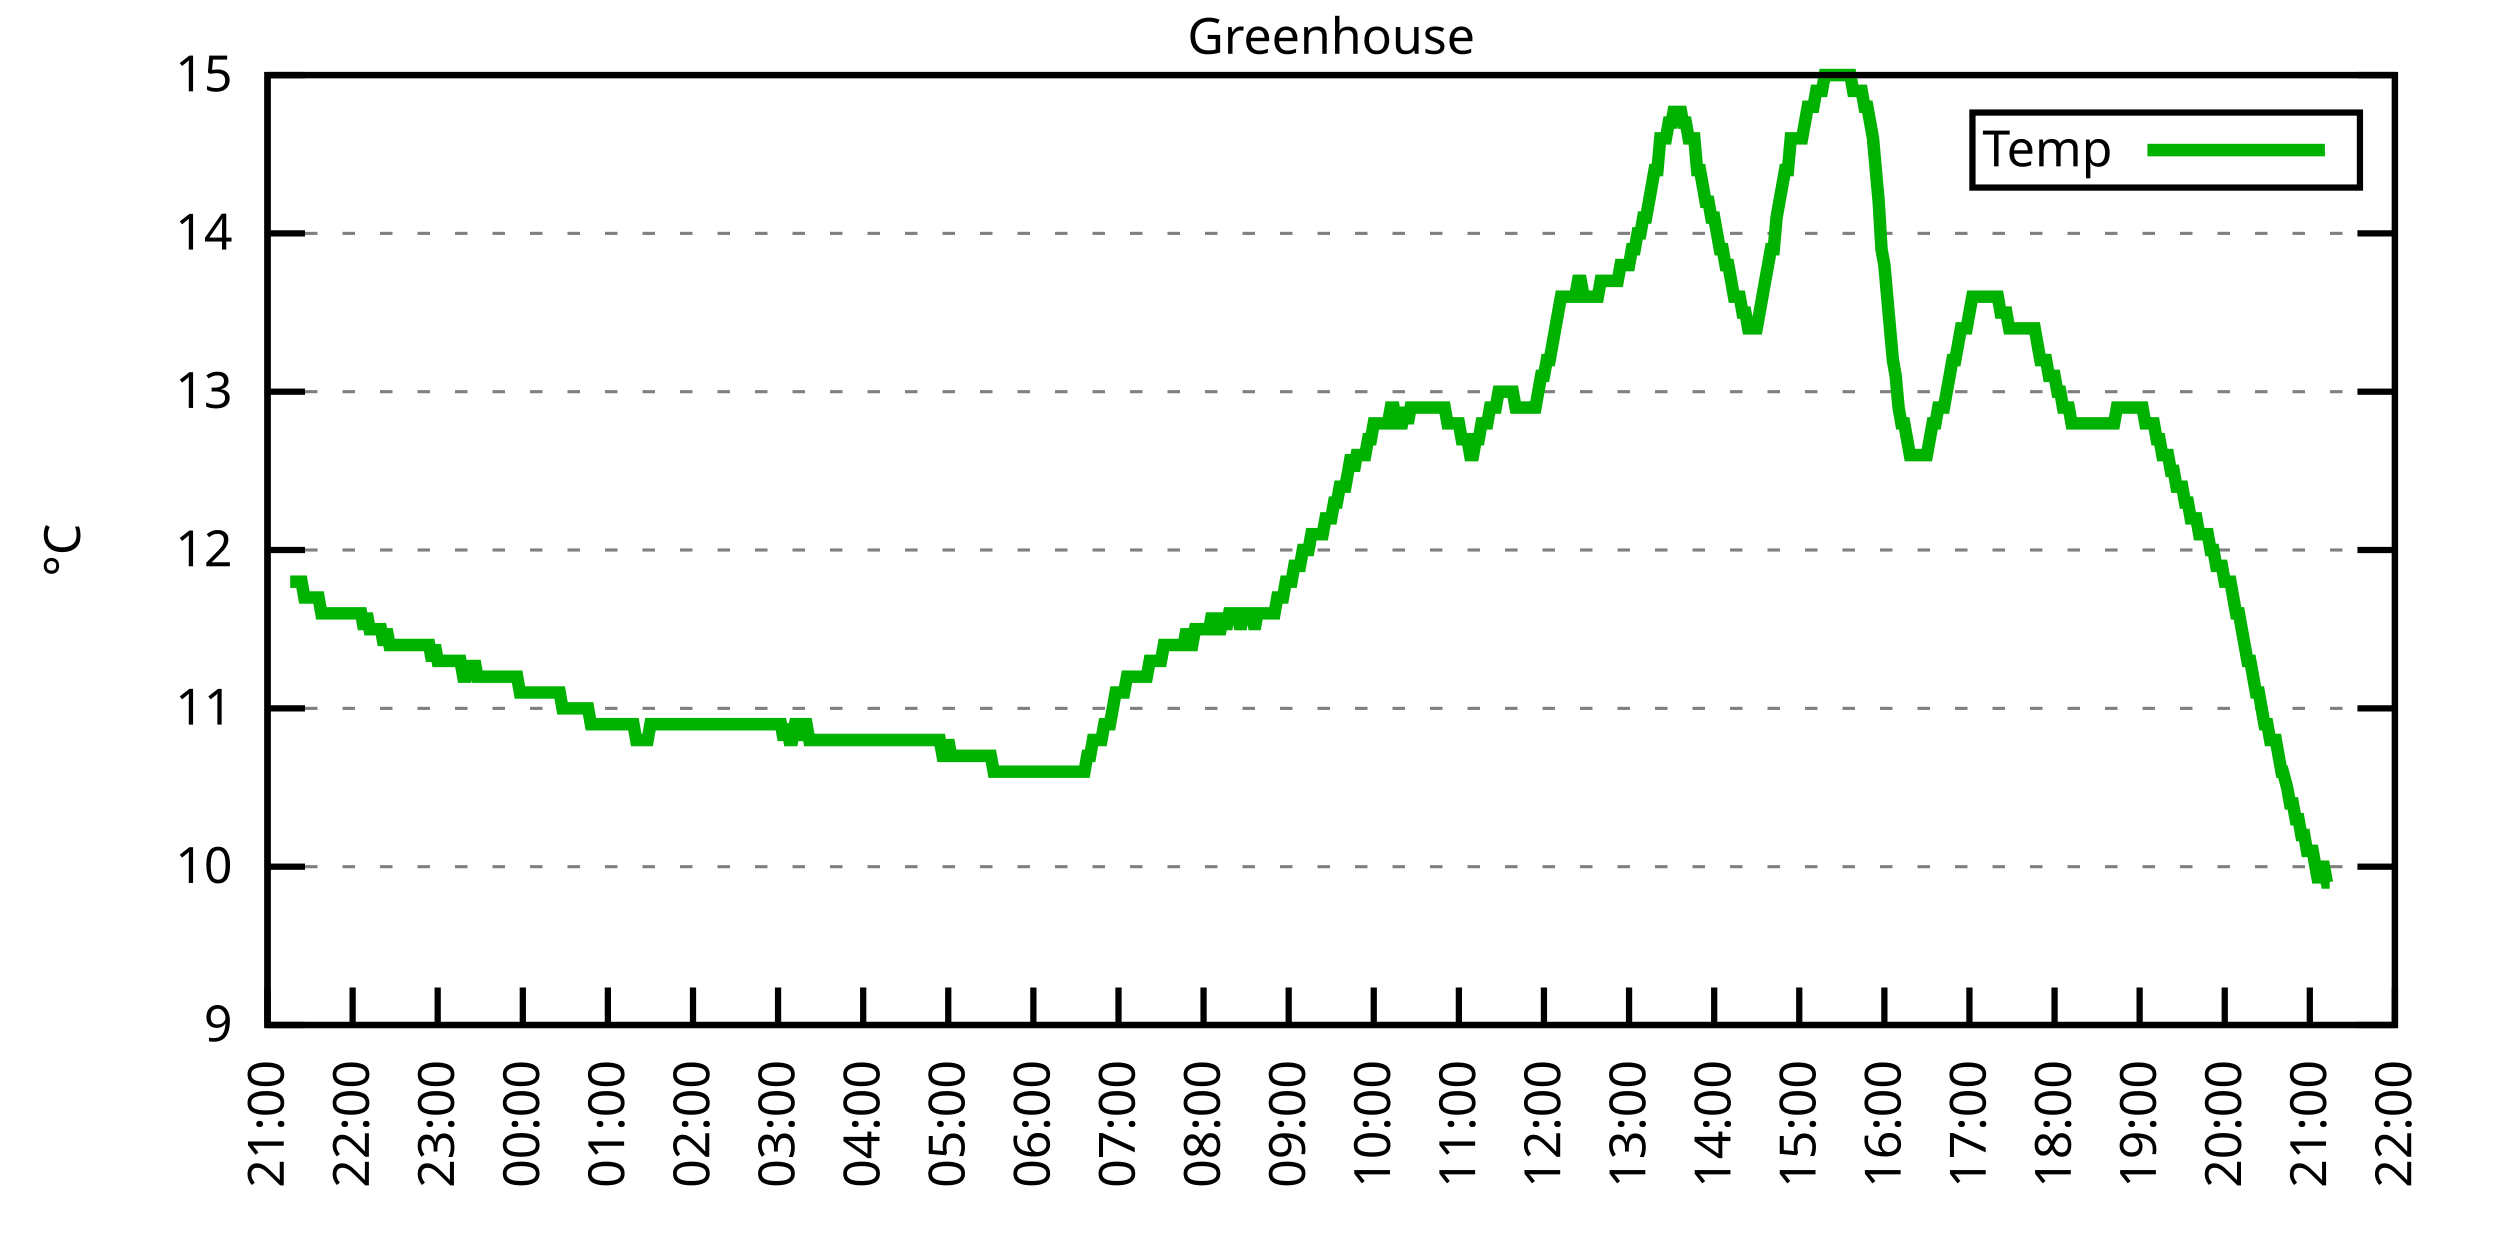
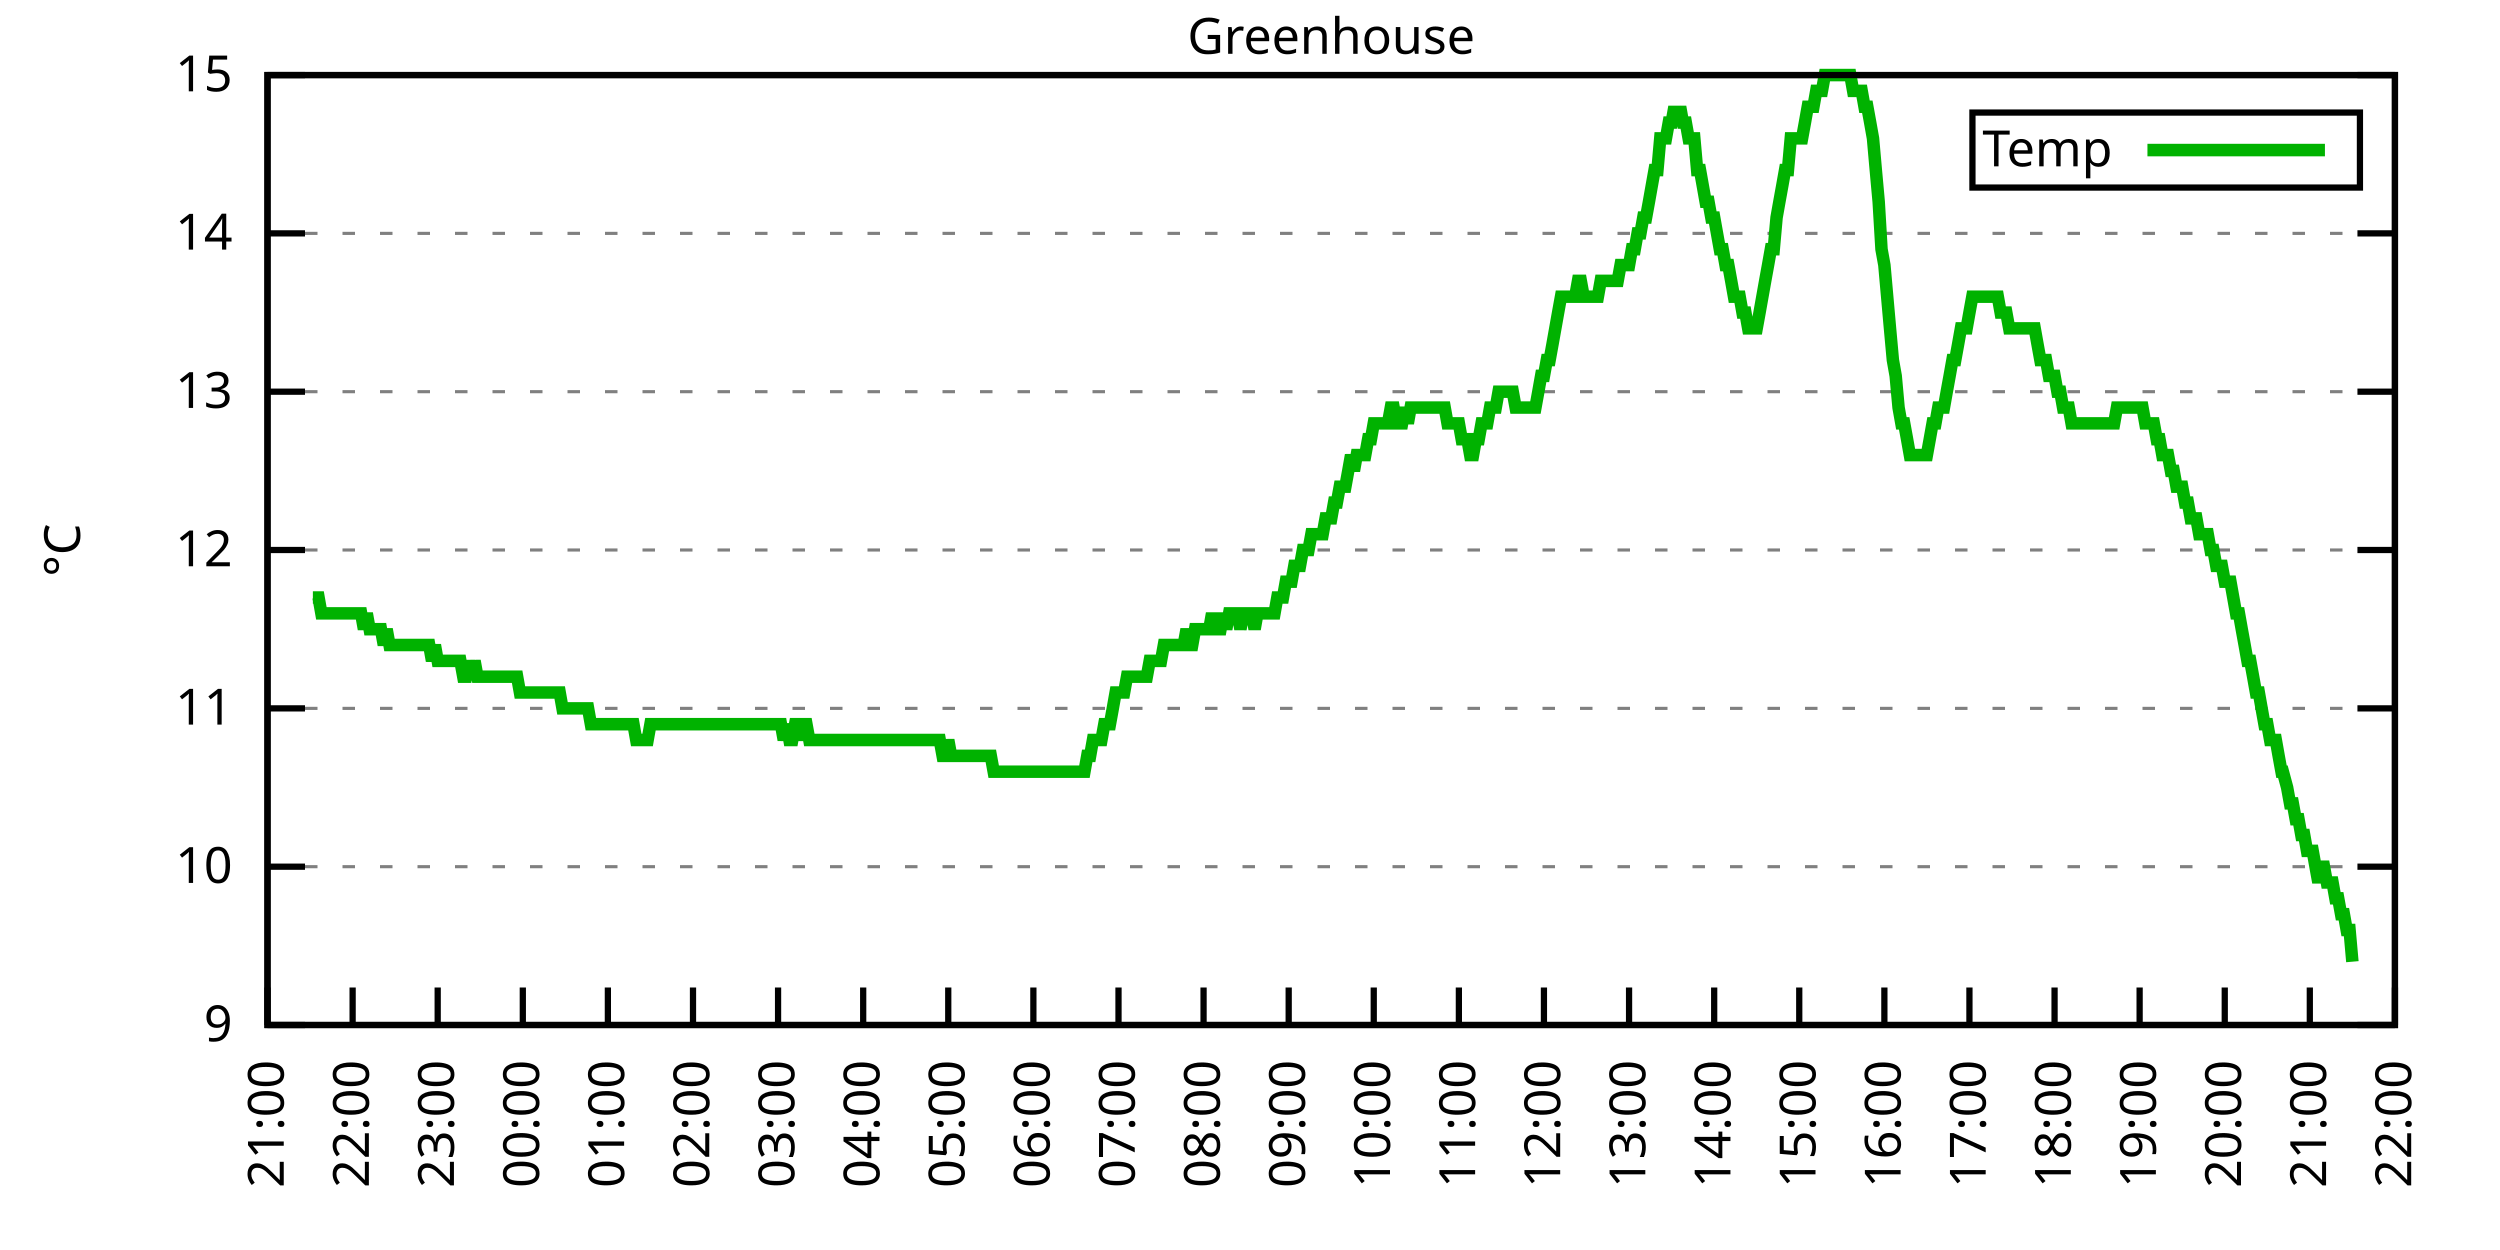
<svg xmlns="http://www.w3.org/2000/svg" xmlns:xlink="http://www.w3.org/1999/xlink" width="400" height="200" viewBox="0 0 400 200">
  <g id="gnuplot_canvas">
    <rect x="0" y="0" width="400" height="200" fill="none" />
    <defs>
      <circle id="gpDot" r="0.5" stroke-width="0.5" stroke="currentColor" />
      <path id="gpPt0" stroke-width="0.333" stroke="currentColor" d="M-1,0 h2 M0,-1 v2" />
      <path id="gpPt1" stroke-width="0.333" stroke="currentColor" d="M-1,-1 L1,1 M1,-1 L-1,1" />
      <path id="gpPt2" stroke-width="0.333" stroke="currentColor" d="M-1,0 L1,0 M0,-1 L0,1 M-1,-1 L1,1 M-1,1 L1,-1" />
      <rect id="gpPt3" stroke-width="0.333" stroke="currentColor" x="-1" y="-1" width="2" height="2" />
      <rect id="gpPt4" stroke-width="0.333" stroke="currentColor" fill="currentColor" x="-1" y="-1" width="2" height="2" />
      <circle id="gpPt5" stroke-width="0.333" stroke="currentColor" cx="0" cy="0" r="1" />
      <use xlink:href="#gpPt5" id="gpPt6" fill="currentColor" stroke="none" />
      <path id="gpPt7" stroke-width="0.333" stroke="currentColor" d="M0,-1.33 L-1.33,0.67 L1.33,0.67 z" />
      <use xlink:href="#gpPt7" id="gpPt8" fill="currentColor" stroke="none" />
      <use xlink:href="#gpPt7" id="gpPt9" stroke="currentColor" transform="rotate(180)" />
      <use xlink:href="#gpPt9" id="gpPt10" fill="currentColor" stroke="none" />
      <use xlink:href="#gpPt3" id="gpPt11" stroke="currentColor" transform="rotate(45)" />
      <use xlink:href="#gpPt11" id="gpPt12" fill="currentColor" stroke="none" />
      <path id="gpPt13" stroke-width="0.333" stroke="currentColor" d="M0,1.330 L1.265,0.411 L0.782,-1.067 L-0.782,-1.076 L-1.265,0.411 z" />
      <use xlink:href="#gpPt13" id="gpPt14" fill="currentColor" stroke="none" />
      <filter id="textbox" filterUnits="objectBoundingBox" x="0" y="0" height="1" width="1">
        <feFlood flood-color="white" flood-opacity="1" result="bgnd" />
        <feComposite in="SourceGraphic" in2="bgnd" operator="atop" />
      </filter>
      <filter id="greybox" filterUnits="objectBoundingBox" x="0" y="0" height="1" width="1">
        <feFlood flood-color="lightgrey" flood-opacity="1" result="grey" />
        <feComposite in="SourceGraphic" in2="grey" operator="atop" />
      </filter>
    </defs>
    <g fill="none" color="white" stroke="currentColor" stroke-width="1.00" stroke-linecap="butt" stroke-linejoin="miter">
</g>
    <g fill="none" color="black" stroke="currentColor" stroke-width="1.00" stroke-linecap="butt" stroke-linejoin="miter">
      <g stroke="none" shape-rendering="crispEdges">
        <polygon fill="rgb(255, 255, 255)" points="42.80,164.00 383.18,164.00 383.18,12.02 42.80,12.02 " />
      </g>
    </g>
    <g fill="none" color="black" stroke="currentColor" stroke-width="1.00" stroke-linecap="butt" stroke-linejoin="miter">
</g>
    <g fill="none" color="black" stroke="black" stroke-width="0.50" stroke-linecap="butt" stroke-linejoin="miter">
</g>
    <g fill="none" color="gray" stroke="currentColor" stroke-width="0.50" stroke-linecap="butt" stroke-linejoin="miter">
      <path stroke="gray" stroke-dasharray="2,4" class="gridline" d="M42.80,164.00 L383.19,164.00  " />
    </g>
    <g fill="none" color="gray" stroke="gray" stroke-width="1.00" stroke-linecap="butt" stroke-linejoin="miter">
</g>
    <g fill="none" color="black" stroke="currentColor" stroke-width="1.00" stroke-linecap="butt" stroke-linejoin="miter">
      <path stroke="black" d="M42.80,164.00 L48.80,164.00 M383.19,164.00 L377.19,164.00  " />
      <g transform="translate(37.20,166.60)" stroke="none" fill="black" font-family="Sans" font-size="8.00" text-anchor="end">
        <text>
          <tspan font-family="Sans"> 9</tspan>
        </text>
      </g>
    </g>
    <g fill="none" color="black" stroke="currentColor" stroke-width="1.00" stroke-linecap="butt" stroke-linejoin="miter">
</g>
    <g fill="none" color="black" stroke="black" stroke-width="0.50" stroke-linecap="butt" stroke-linejoin="miter">
</g>
    <g fill="none" color="gray" stroke="currentColor" stroke-width="0.50" stroke-linecap="butt" stroke-linejoin="miter">
      <path stroke="gray" stroke-dasharray="2,4" class="gridline" d="M42.80,138.67 L383.19,138.67  " />
    </g>
    <g fill="none" color="gray" stroke="gray" stroke-width="1.00" stroke-linecap="butt" stroke-linejoin="miter">
</g>
    <g fill="none" color="black" stroke="currentColor" stroke-width="1.00" stroke-linecap="butt" stroke-linejoin="miter">
      <path stroke="black" d="M42.80,138.67 L48.80,138.67 M383.19,138.67 L377.19,138.67  " />
      <g transform="translate(37.20,141.27)" stroke="none" fill="black" font-family="Sans" font-size="8.00" text-anchor="end">
        <text>
          <tspan font-family="Sans"> 10</tspan>
        </text>
      </g>
    </g>
    <g fill="none" color="black" stroke="currentColor" stroke-width="1.00" stroke-linecap="butt" stroke-linejoin="miter">
</g>
    <g fill="none" color="black" stroke="black" stroke-width="0.50" stroke-linecap="butt" stroke-linejoin="miter">
</g>
    <g fill="none" color="gray" stroke="currentColor" stroke-width="0.50" stroke-linecap="butt" stroke-linejoin="miter">
      <path stroke="gray" stroke-dasharray="2,4" class="gridline" d="M42.80,113.34 L383.19,113.34  " />
    </g>
    <g fill="none" color="gray" stroke="gray" stroke-width="1.00" stroke-linecap="butt" stroke-linejoin="miter">
</g>
    <g fill="none" color="black" stroke="currentColor" stroke-width="1.00" stroke-linecap="butt" stroke-linejoin="miter">
      <path stroke="black" d="M42.80,113.34 L48.80,113.34 M383.19,113.34 L377.19,113.34  " />
      <g transform="translate(37.20,115.94)" stroke="none" fill="black" font-family="Sans" font-size="8.00" text-anchor="end">
        <text>
          <tspan font-family="Sans"> 11</tspan>
        </text>
      </g>
    </g>
    <g fill="none" color="black" stroke="currentColor" stroke-width="1.00" stroke-linecap="butt" stroke-linejoin="miter">
</g>
    <g fill="none" color="black" stroke="black" stroke-width="0.50" stroke-linecap="butt" stroke-linejoin="miter">
</g>
    <g fill="none" color="gray" stroke="currentColor" stroke-width="0.50" stroke-linecap="butt" stroke-linejoin="miter">
      <path stroke="gray" stroke-dasharray="2,4" class="gridline" d="M42.80,88.00 L383.19,88.00  " />
    </g>
    <g fill="none" color="gray" stroke="gray" stroke-width="1.00" stroke-linecap="butt" stroke-linejoin="miter">
</g>
    <g fill="none" color="black" stroke="currentColor" stroke-width="1.00" stroke-linecap="butt" stroke-linejoin="miter">
      <path stroke="black" d="M42.80,88.00 L48.80,88.00 M383.19,88.00 L377.19,88.00  " />
      <g transform="translate(37.20,90.60)" stroke="none" fill="black" font-family="Sans" font-size="8.00" text-anchor="end">
        <text>
          <tspan font-family="Sans"> 12</tspan>
        </text>
      </g>
    </g>
    <g fill="none" color="black" stroke="currentColor" stroke-width="1.00" stroke-linecap="butt" stroke-linejoin="miter">
</g>
    <g fill="none" color="black" stroke="black" stroke-width="0.50" stroke-linecap="butt" stroke-linejoin="miter">
</g>
    <g fill="none" color="gray" stroke="currentColor" stroke-width="0.50" stroke-linecap="butt" stroke-linejoin="miter">
      <path stroke="gray" stroke-dasharray="2,4" class="gridline" d="M42.80,62.67 L383.19,62.67  " />
    </g>
    <g fill="none" color="gray" stroke="gray" stroke-width="1.00" stroke-linecap="butt" stroke-linejoin="miter">
</g>
    <g fill="none" color="black" stroke="currentColor" stroke-width="1.00" stroke-linecap="butt" stroke-linejoin="miter">
      <path stroke="black" d="M42.80,62.67 L48.80,62.67 M383.19,62.67 L377.19,62.67  " />
      <g transform="translate(37.20,65.27)" stroke="none" fill="black" font-family="Sans" font-size="8.00" text-anchor="end">
        <text>
          <tspan font-family="Sans"> 13</tspan>
        </text>
      </g>
    </g>
    <g fill="none" color="black" stroke="currentColor" stroke-width="1.00" stroke-linecap="butt" stroke-linejoin="miter">
</g>
    <g fill="none" color="black" stroke="black" stroke-width="0.50" stroke-linecap="butt" stroke-linejoin="miter">
</g>
    <g fill="none" color="gray" stroke="currentColor" stroke-width="0.50" stroke-linecap="butt" stroke-linejoin="miter">
      <path stroke="gray" stroke-dasharray="2,4" class="gridline" d="M42.80,37.34 L383.19,37.34  " />
    </g>
    <g fill="none" color="gray" stroke="gray" stroke-width="1.00" stroke-linecap="butt" stroke-linejoin="miter">
</g>
    <g fill="none" color="black" stroke="currentColor" stroke-width="1.00" stroke-linecap="butt" stroke-linejoin="miter">
      <path stroke="black" d="M42.80,37.34 L48.80,37.34 M383.19,37.34 L377.19,37.34  " />
      <g transform="translate(37.20,39.94)" stroke="none" fill="black" font-family="Sans" font-size="8.00" text-anchor="end">
        <text>
          <tspan font-family="Sans"> 14</tspan>
        </text>
      </g>
    </g>
    <g fill="none" color="black" stroke="currentColor" stroke-width="1.00" stroke-linecap="butt" stroke-linejoin="miter">
</g>
    <g fill="none" color="black" stroke="black" stroke-width="0.50" stroke-linecap="butt" stroke-linejoin="miter">
</g>
    <g fill="none" color="gray" stroke="currentColor" stroke-width="0.50" stroke-linecap="butt" stroke-linejoin="miter">
      <path stroke="gray" stroke-dasharray="2,4" class="gridline" d="M42.80,12.01 L383.19,12.01  " />
    </g>
    <g fill="none" color="gray" stroke="gray" stroke-width="1.00" stroke-linecap="butt" stroke-linejoin="miter">
</g>
    <g fill="none" color="black" stroke="currentColor" stroke-width="1.00" stroke-linecap="butt" stroke-linejoin="miter">
      <path stroke="black" d="M42.80,12.01 L48.80,12.01 M383.19,12.01 L377.19,12.01  " />
      <g transform="translate(37.20,14.61)" stroke="none" fill="black" font-family="Sans" font-size="8.00" text-anchor="end">
        <text>
          <tspan font-family="Sans"> 15</tspan>
        </text>
      </g>
    </g>
    <g fill="none" color="black" stroke="currentColor" stroke-width="1.00" stroke-linecap="butt" stroke-linejoin="miter">
      <path stroke="black" d="M42.80,164.00 L42.80,158.00  " />
      <g transform="translate(45.40,169.60) rotate(270.00)" stroke="none" fill="black" font-family="Sans" font-size="8.00" text-anchor="end">
        <text>
          <tspan font-family="Sans">21:00</tspan>
        </text>
      </g>
    </g>
    <g fill="none" color="black" stroke="currentColor" stroke-width="1.00" stroke-linecap="butt" stroke-linejoin="miter">
      <path stroke="black" d="M56.42,164.00 L56.42,158.00  " />
      <g transform="translate(59.02,169.60) rotate(270.00)" stroke="none" fill="black" font-family="Sans" font-size="8.00" text-anchor="end">
        <text>
          <tspan font-family="Sans">22:00</tspan>
        </text>
      </g>
    </g>
    <g fill="none" color="black" stroke="currentColor" stroke-width="1.00" stroke-linecap="butt" stroke-linejoin="miter">
      <path stroke="black" d="M70.03,164.00 L70.03,158.00  " />
      <g transform="translate(72.63,169.60) rotate(270.00)" stroke="none" fill="black" font-family="Sans" font-size="8.00" text-anchor="end">
        <text>
          <tspan font-family="Sans">23:00</tspan>
        </text>
      </g>
    </g>
    <g fill="none" color="black" stroke="currentColor" stroke-width="1.00" stroke-linecap="butt" stroke-linejoin="miter">
      <path stroke="black" d="M83.65,164.00 L83.65,158.00  " />
      <g transform="translate(86.25,169.60) rotate(270.00)" stroke="none" fill="black" font-family="Sans" font-size="8.00" text-anchor="end">
        <text>
          <tspan font-family="Sans">00:00</tspan>
        </text>
      </g>
    </g>
    <g fill="none" color="black" stroke="currentColor" stroke-width="1.00" stroke-linecap="butt" stroke-linejoin="miter">
      <path stroke="black" d="M97.26,164.00 L97.26,158.00  " />
      <g transform="translate(99.86,169.60) rotate(270.00)" stroke="none" fill="black" font-family="Sans" font-size="8.00" text-anchor="end">
        <text>
          <tspan font-family="Sans">01:00</tspan>
        </text>
      </g>
    </g>
    <g fill="none" color="black" stroke="currentColor" stroke-width="1.00" stroke-linecap="butt" stroke-linejoin="miter">
      <path stroke="black" d="M110.88,164.00 L110.88,158.00  " />
      <g transform="translate(113.48,169.60) rotate(270.00)" stroke="none" fill="black" font-family="Sans" font-size="8.00" text-anchor="end">
        <text>
          <tspan font-family="Sans">02:00</tspan>
        </text>
      </g>
    </g>
    <g fill="none" color="black" stroke="currentColor" stroke-width="1.00" stroke-linecap="butt" stroke-linejoin="miter">
      <path stroke="black" d="M124.49,164.00 L124.49,158.00  " />
      <g transform="translate(127.09,169.60) rotate(270.00)" stroke="none" fill="black" font-family="Sans" font-size="8.00" text-anchor="end">
        <text>
          <tspan font-family="Sans">03:00</tspan>
        </text>
      </g>
    </g>
    <g fill="none" color="black" stroke="currentColor" stroke-width="1.00" stroke-linecap="butt" stroke-linejoin="miter">
      <path stroke="black" d="M138.11,164.00 L138.11,158.00  " />
      <g transform="translate(140.71,169.60) rotate(270.00)" stroke="none" fill="black" font-family="Sans" font-size="8.00" text-anchor="end">
        <text>
          <tspan font-family="Sans">04:00</tspan>
        </text>
      </g>
    </g>
    <g fill="none" color="black" stroke="currentColor" stroke-width="1.00" stroke-linecap="butt" stroke-linejoin="miter">
      <path stroke="black" d="M151.72,164.00 L151.72,158.00  " />
      <g transform="translate(154.32,169.60) rotate(270.00)" stroke="none" fill="black" font-family="Sans" font-size="8.00" text-anchor="end">
        <text>
          <tspan font-family="Sans">05:00</tspan>
        </text>
      </g>
    </g>
    <g fill="none" color="black" stroke="currentColor" stroke-width="1.00" stroke-linecap="butt" stroke-linejoin="miter">
      <path stroke="black" d="M165.34,164.00 L165.34,158.00  " />
      <g transform="translate(167.94,169.60) rotate(270.00)" stroke="none" fill="black" font-family="Sans" font-size="8.00" text-anchor="end">
        <text>
          <tspan font-family="Sans">06:00</tspan>
        </text>
      </g>
    </g>
    <g fill="none" color="black" stroke="currentColor" stroke-width="1.00" stroke-linecap="butt" stroke-linejoin="miter">
      <path stroke="black" d="M178.96,164.00 L178.96,158.00  " />
      <g transform="translate(181.56,169.60) rotate(270.00)" stroke="none" fill="black" font-family="Sans" font-size="8.00" text-anchor="end">
        <text>
          <tspan font-family="Sans">07:00</tspan>
        </text>
      </g>
    </g>
    <g fill="none" color="black" stroke="currentColor" stroke-width="1.00" stroke-linecap="butt" stroke-linejoin="miter">
      <path stroke="black" d="M192.57,164.00 L192.57,158.00  " />
      <g transform="translate(195.17,169.60) rotate(270.00)" stroke="none" fill="black" font-family="Sans" font-size="8.00" text-anchor="end">
        <text>
          <tspan font-family="Sans">08:00</tspan>
        </text>
      </g>
    </g>
    <g fill="none" color="black" stroke="currentColor" stroke-width="1.00" stroke-linecap="butt" stroke-linejoin="miter">
      <path stroke="black" d="M206.19,164.00 L206.19,158.00  " />
      <g transform="translate(208.79,169.60) rotate(270.00)" stroke="none" fill="black" font-family="Sans" font-size="8.00" text-anchor="end">
        <text>
          <tspan font-family="Sans">09:00</tspan>
        </text>
      </g>
    </g>
    <g fill="none" color="black" stroke="currentColor" stroke-width="1.00" stroke-linecap="butt" stroke-linejoin="miter">
      <path stroke="black" d="M219.80,164.00 L219.80,158.00  " />
      <g transform="translate(222.40,169.60) rotate(270.00)" stroke="none" fill="black" font-family="Sans" font-size="8.00" text-anchor="end">
        <text>
          <tspan font-family="Sans">10:00</tspan>
        </text>
      </g>
    </g>
    <g fill="none" color="black" stroke="currentColor" stroke-width="1.00" stroke-linecap="butt" stroke-linejoin="miter">
      <path stroke="black" d="M233.42,164.00 L233.42,158.00  " />
      <g transform="translate(236.02,169.60) rotate(270.00)" stroke="none" fill="black" font-family="Sans" font-size="8.00" text-anchor="end">
        <text>
          <tspan font-family="Sans">11:00</tspan>
        </text>
      </g>
    </g>
    <g fill="none" color="black" stroke="currentColor" stroke-width="1.00" stroke-linecap="butt" stroke-linejoin="miter">
      <path stroke="black" d="M247.03,164.00 L247.03,158.00  " />
      <g transform="translate(249.63,169.60) rotate(270.00)" stroke="none" fill="black" font-family="Sans" font-size="8.00" text-anchor="end">
        <text>
          <tspan font-family="Sans">12:00</tspan>
        </text>
      </g>
    </g>
    <g fill="none" color="black" stroke="currentColor" stroke-width="1.00" stroke-linecap="butt" stroke-linejoin="miter">
      <path stroke="black" d="M260.65,164.00 L260.65,158.00  " />
      <g transform="translate(263.25,169.60) rotate(270.00)" stroke="none" fill="black" font-family="Sans" font-size="8.00" text-anchor="end">
        <text>
          <tspan font-family="Sans">13:00</tspan>
        </text>
      </g>
    </g>
    <g fill="none" color="black" stroke="currentColor" stroke-width="1.00" stroke-linecap="butt" stroke-linejoin="miter">
      <path stroke="black" d="M274.27,164.00 L274.27,158.00  " />
      <g transform="translate(276.87,169.60) rotate(270.00)" stroke="none" fill="black" font-family="Sans" font-size="8.00" text-anchor="end">
        <text>
          <tspan font-family="Sans">14:00</tspan>
        </text>
      </g>
    </g>
    <g fill="none" color="black" stroke="currentColor" stroke-width="1.00" stroke-linecap="butt" stroke-linejoin="miter">
      <path stroke="black" d="M287.88,164.00 L287.88,158.00  " />
      <g transform="translate(290.48,169.60) rotate(270.00)" stroke="none" fill="black" font-family="Sans" font-size="8.00" text-anchor="end">
        <text>
          <tspan font-family="Sans">15:00</tspan>
        </text>
      </g>
    </g>
    <g fill="none" color="black" stroke="currentColor" stroke-width="1.00" stroke-linecap="butt" stroke-linejoin="miter">
      <path stroke="black" d="M301.50,164.00 L301.50,158.00  " />
      <g transform="translate(304.10,169.60) rotate(270.00)" stroke="none" fill="black" font-family="Sans" font-size="8.00" text-anchor="end">
        <text>
          <tspan font-family="Sans">16:00</tspan>
        </text>
      </g>
    </g>
    <g fill="none" color="black" stroke="currentColor" stroke-width="1.00" stroke-linecap="butt" stroke-linejoin="miter">
      <path stroke="black" d="M315.11,164.00 L315.11,158.00  " />
      <g transform="translate(317.71,169.60) rotate(270.00)" stroke="none" fill="black" font-family="Sans" font-size="8.00" text-anchor="end">
        <text>
          <tspan font-family="Sans">17:00</tspan>
        </text>
      </g>
    </g>
    <g fill="none" color="black" stroke="currentColor" stroke-width="1.00" stroke-linecap="butt" stroke-linejoin="miter">
      <path stroke="black" d="M328.73,164.00 L328.73,158.00  " />
      <g transform="translate(331.33,169.60) rotate(270.00)" stroke="none" fill="black" font-family="Sans" font-size="8.00" text-anchor="end">
        <text>
          <tspan font-family="Sans">18:00</tspan>
        </text>
      </g>
    </g>
    <g fill="none" color="black" stroke="currentColor" stroke-width="1.00" stroke-linecap="butt" stroke-linejoin="miter">
      <path stroke="black" d="M342.34,164.00 L342.34,158.00  " />
      <g transform="translate(344.94,169.60) rotate(270.00)" stroke="none" fill="black" font-family="Sans" font-size="8.00" text-anchor="end">
        <text>
          <tspan font-family="Sans">19:00</tspan>
        </text>
      </g>
    </g>
    <g fill="none" color="black" stroke="currentColor" stroke-width="1.00" stroke-linecap="butt" stroke-linejoin="miter">
      <path stroke="black" d="M355.96,164.00 L355.96,158.00  " />
      <g transform="translate(358.56,169.60) rotate(270.00)" stroke="none" fill="black" font-family="Sans" font-size="8.00" text-anchor="end">
        <text>
          <tspan font-family="Sans">20:00</tspan>
        </text>
      </g>
    </g>
    <g fill="none" color="black" stroke="currentColor" stroke-width="1.00" stroke-linecap="butt" stroke-linejoin="miter">
      <path stroke="black" d="M369.57,164.00 L369.57,158.00  " />
      <g transform="translate(372.17,169.60) rotate(270.00)" stroke="none" fill="black" font-family="Sans" font-size="8.00" text-anchor="end">
        <text>
          <tspan font-family="Sans">21:00</tspan>
        </text>
      </g>
    </g>
    <g fill="none" color="black" stroke="currentColor" stroke-width="1.00" stroke-linecap="butt" stroke-linejoin="miter">
      <path stroke="black" d="M383.19,164.00 L383.19,158.00  " />
      <g transform="translate(385.79,169.60) rotate(270.00)" stroke="none" fill="black" font-family="Sans" font-size="8.00" text-anchor="end">
        <text>
          <tspan font-family="Sans">22:00</tspan>
        </text>
      </g>
    </g>
    <g fill="none" color="black" stroke="currentColor" stroke-width="1.00" stroke-linecap="butt" stroke-linejoin="miter">
</g>
    <g fill="none" color="black" stroke="currentColor" stroke-width="1.00" stroke-linecap="butt" stroke-linejoin="miter">
      <path stroke="black" d="M42.80,12.01 L42.80,164.00 L383.19,164.00 L383.19,12.01 L42.80,12.01 Z  " />
    </g>
    <g fill="none" color="black" stroke="currentColor" stroke-width="1.00" stroke-linecap="butt" stroke-linejoin="miter">
</g>
    <g fill="none" color="black" stroke="currentColor" stroke-width="1.00" stroke-linecap="butt" stroke-linejoin="miter">
      <path stroke="black" d="M315.59,30.01 L315.59,18.01 L377.59,18.01 L377.59,30.01 L315.59,30.01 Z  " />
    </g>
    <g id="Greenhouse_plot_1">
      <g fill="none" color="white" stroke="black" stroke-width="2.00" stroke-linecap="butt" stroke-linejoin="miter">
</g>
      <g fill="none" color="black" stroke="currentColor" stroke-width="2.00" stroke-linecap="butt" stroke-linejoin="miter">
        <g transform="translate(337.99,26.61)" stroke="none" fill="black" font-family="Sans" font-size="8.00" text-anchor="end">
          <text>
            <tspan font-family="Sans">Temp</tspan>
          </text>
        </g>
      </g>
      <g fill="none" color="black" stroke="currentColor" stroke-width="2.00" stroke-linecap="butt" stroke-linejoin="miter">
-         <path stroke="rgb(  0, 178,   0)" d="M343.59,24.01 L371.99,24.01 M46.43,93.07 L46.88,93.07 L47.34,93.07 L47.79,93.07 L48.25,93.07 L48.70,95.60   L49.15,95.60 L49.61,95.60 L50.06,95.60 L50.52,95.60 L50.97,95.60 L51.42,98.14 L51.88,98.14 L52.33,98.14   L52.78,98.14 L53.24,98.14 L53.69,98.14 L54.15,98.14 L54.60,98.14 L55.05,98.14 L55.51,98.14 L55.96,98.14   L56.42,98.14 L56.87,98.14 L57.32,98.14 L57.78,98.14 L58.23,100.67 L58.68,98.14 L59.14,100.67 L59.59,100.67   L60.05,100.67 L60.50,100.67 L60.95,100.67 L61.41,103.20 L61.86,100.67 L62.32,103.20 L62.77,103.20 L63.22,103.20   L63.68,103.20 L64.13,103.20 L64.58,103.20 L65.04,103.20 L65.49,103.20 L65.95,103.20 L66.40,103.20 L66.85,103.20   L67.31,103.20 L67.76,103.20 L68.22,103.20 L68.67,103.20 L69.12,105.74 L69.58,103.20 L70.03,105.74 L70.49,105.74   L70.94,105.74 L71.39,105.74 L71.85,105.74 L72.30,105.74 L72.75,105.74 L73.21,105.74 L73.66,105.74 L74.12,108.27   L74.57,108.27 L75.02,105.74 L75.48,108.27 L75.93,105.74 L76.39,108.27 L76.84,108.27 L77.29,108.27 L77.75,108.27   L78.20,108.27 L78.65,108.27 L79.11,108.27 L79.56,108.27 L80.02,108.27 L80.47,108.27 L80.92,108.27 L81.38,108.27   L81.83,108.27 L82.29,108.27 L82.74,108.27 L83.19,110.80 L83.65,110.80 L84.10,110.80 L84.55,110.80 L85.01,110.80   L85.46,110.80 L85.92,110.80 L86.37,110.80 L86.82,110.80 L87.28,110.80 L87.73,110.80 L88.19,110.80 L88.64,110.80   L89.09,110.80 L89.55,110.80 L90.00,113.34 L90.45,113.34 L90.91,113.34 L91.36,113.34 L91.82,113.34 L92.27,113.34   L92.72,113.34 L93.18,113.34 L93.63,113.34 L94.09,113.34 L94.54,115.87 L94.99,115.87 L95.45,115.87 L95.90,115.87   L96.35,115.87 L96.81,115.87 L97.26,115.87 L97.72,115.87 L98.17,115.87 L98.62,115.87 L99.08,115.87 L99.53,115.87   L99.99,115.87 L100.44,115.87 L100.89,115.87 L101.35,115.87 L101.80,118.40 L102.25,118.40 L102.71,118.40 L103.16,118.40   L103.62,118.40 L104.07,115.87 L104.52,115.87 L104.98,115.87 L105.43,115.87 L105.89,115.87 L106.34,115.87 L106.79,115.87   L107.25,115.87 L107.70,115.87 L108.15,115.87 L108.61,115.87 L109.06,115.87 L109.52,115.87 L109.97,115.87 L110.42,115.87   L110.88,115.87 L111.33,115.87 L111.79,115.87 L112.24,115.87 L112.69,115.87 L113.15,115.87 L113.60,115.87 L114.05,115.87   L114.51,115.87 L114.96,115.87 L115.42,115.87 L115.87,115.87 L116.32,115.87 L116.78,115.87 L117.23,115.87 L117.69,115.87   L118.14,115.87 L118.59,115.87 L119.05,115.87 L119.50,115.87 L119.96,115.87 L120.41,115.87 L120.86,115.87 L121.32,115.87   L121.77,115.87 L122.22,115.87 L122.68,115.87 L123.13,115.87 L123.59,115.87 L124.04,115.87 L124.49,115.87 L124.95,115.87   L125.40,118.40 L125.86,115.87 L126.31,118.40 L126.76,118.40 L127.22,115.87 L127.67,115.87 L128.12,118.40 L128.58,115.87   L129.03,115.87 L129.49,118.40 L129.94,118.40 L130.39,118.40 L130.85,118.40 L131.30,118.40 L131.76,118.40 L132.21,118.40   L132.66,118.40 L133.12,118.40 L133.57,118.40 L134.02,118.40 L134.48,118.40 L134.93,118.40 L135.39,118.40 L135.84,118.40   L136.29,118.40 L136.75,118.40 L137.20,118.40 L137.66,118.40 L138.11,118.40 L138.56,118.40 L139.02,118.40 L139.47,118.40   L139.92,118.40 L140.38,118.40 L140.83,118.40 L141.29,118.40 L141.74,118.40 L142.19,118.40 L142.65,118.40 L143.10,118.40   L143.56,118.40 L144.01,118.40 L144.46,118.40 L144.92,118.40 L145.37,118.40 L145.82,118.40 L146.28,118.40 L146.73,118.40   L147.19,118.40 L147.64,118.40 L148.09,118.40 L148.55,118.40 L149.00,118.40 L149.46,118.40 L149.91,118.40 L150.36,118.40   L150.82,120.94 L151.27,120.94 L151.72,118.40 L152.18,120.94 L152.63,120.94 L153.09,120.94 L153.54,120.94 L153.99,120.94   L154.45,120.94 L154.90,120.94 L155.36,120.94 L155.81,120.94 L156.26,120.94 L156.72,120.94 L157.17,120.94 L157.62,120.94   L158.08,120.94 L158.53,120.94 L158.99,123.47 L159.44,123.47 L159.89,123.47 L160.35,123.47 L160.80,123.47 L161.26,123.47   L161.71,123.47 L162.16,123.47 L162.62,123.47 L163.07,123.47 L163.52,123.47 L163.98,123.47 L164.43,123.47 L164.89,123.47   L165.34,123.47 L165.79,123.47 L166.25,123.47 L166.70,123.47 L167.16,123.47 L167.61,123.47 L168.06,123.47 L168.52,123.47   L168.97,123.47 L169.43,123.47 L169.88,123.47 L170.33,123.47 L170.79,123.47 L171.24,123.47 L171.69,123.47 L172.15,123.47   L172.60,123.47 L173.06,123.47 L173.51,123.47 L173.96,120.94 L174.42,120.94 L174.87,118.40 L175.33,118.40 L175.78,118.40   L176.23,118.40 L176.69,115.87 L177.14,115.87 L177.59,115.87 L178.05,113.34 L178.50,110.80 L178.96,110.80 L179.41,110.80   L179.86,110.80 L180.32,108.27 L180.77,108.27 L181.23,108.27 L181.68,108.27 L182.13,108.27 L182.59,108.27 L183.04,108.27   L183.49,108.27 L183.95,105.74 L184.40,105.74 L184.86,105.74 L185.31,105.74 L185.76,105.74 L186.22,103.20 L186.67,103.20   L187.13,103.20 L187.58,103.20 L188.03,103.20 L188.49,103.20 L188.94,103.20 L189.39,103.20 L189.85,100.67 L190.30,103.20   L190.76,103.20 L191.21,100.67 L191.66,100.67 L192.12,100.67 L192.57,100.67 L193.03,100.67 L193.48,100.67 L193.93,98.14   L194.39,100.67 L194.84,100.67 L195.29,100.67 L195.75,98.14 L196.20,100.67 L196.66,98.14 L197.11,98.14 L197.56,98.14   L198.02,98.14 L198.47,100.67 L198.93,98.14 L199.38,98.14 L199.83,98.14 L200.29,98.14 L200.74,100.67 L201.19,98.14   L201.65,98.14 L202.10,98.14 L202.56,98.14 L203.01,98.14 L203.46,98.14 L203.92,98.14 L204.37,95.60 L204.83,95.60   L205.28,95.60 L205.73,93.07 L206.19,93.07 L206.64,93.07 L207.09,90.54 L207.55,90.54 L208.00,90.54 L208.46,88.00   L208.91,88.00 L209.36,88.00 L209.82,85.47 L210.27,85.47 L210.73,85.47 L211.18,85.47 L211.63,85.47 L212.09,82.94   L212.54,82.94 L213.00,82.94 L213.45,80.41 L213.90,80.41 L214.36,77.87 L214.81,77.87 L215.26,77.87 L215.72,75.34   L216.17,72.81 L216.63,75.34 L217.08,72.81 L217.53,72.81 L217.99,72.81 L218.44,72.81 L218.90,70.27 L219.35,70.27   L219.80,67.74 L220.26,67.74 L220.71,67.74 L221.16,67.74 L221.62,67.74 L222.07,67.74 L222.53,65.21 L222.98,65.21   L223.43,67.74 L223.89,67.74 L224.34,67.74 L224.80,65.21 L225.25,67.74 L225.70,65.21 L226.16,65.21 L226.61,65.21   L227.06,65.21 L227.52,65.21 L227.97,65.21 L228.43,65.21 L228.88,65.21 L229.33,65.21 L229.79,65.21 L230.24,65.21   L230.70,65.21 L231.15,65.21 L231.60,67.74 L232.06,67.74 L232.51,67.74 L232.96,67.74 L233.42,67.74 L233.87,70.27   L234.33,70.27 L234.78,70.27 L235.23,72.81 L235.69,72.81 L236.14,70.27 L236.60,70.27 L237.05,67.74 L237.50,67.74   L237.96,67.74 L238.41,65.21 L238.86,65.21 L239.32,65.21 L239.77,62.67 L240.23,62.67 L240.68,62.67 L241.13,62.67   L241.59,62.67 L242.04,62.67 L242.50,65.21 L242.95,65.21 L243.40,65.21 L243.86,65.21 L244.31,65.21 L244.76,65.21   L245.22,65.21 L245.67,65.21 L246.13,62.67 L246.58,60.14 L247.03,60.14 L247.49,57.61 L247.94,57.61 L248.40,55.07   L248.85,52.54 L249.30,50.01 L249.76,47.47 L250.21,47.47 L250.66,47.47 L251.12,47.47 L251.57,47.47 L252.03,47.47   L252.48,44.94 L252.93,44.94 L253.39,47.47 L253.84,47.47 L254.30,47.47 L254.75,47.47 L255.20,47.47 L255.66,47.47   L256.11,44.94 L256.56,44.94 L257.02,44.94 L257.47,44.94 L257.93,44.94 L258.38,44.94 L258.83,44.94 L259.29,42.41   L259.74,42.41 L260.20,42.41 L260.65,42.41 L261.10,39.87 L261.56,39.87 L262.01,37.34 L262.47,37.34 L262.92,34.81   L263.37,34.81 L263.83,32.28 L264.28,29.74 L264.73,27.21 L265.19,27.21 L265.64,22.14 L266.10,22.14 L266.55,22.14   L267.00,19.61 L267.46,19.61 L267.91,17.08 L268.37,19.61 L268.82,17.08 L269.27,19.61 L269.73,19.61 L270.18,22.14   L270.63,22.14 L271.09,22.14 L271.54,27.21 L272.00,27.21 L272.45,29.74 L272.90,32.28 L273.36,32.28 L273.81,34.81   L274.27,34.81 L274.72,37.34 L275.17,39.87 L275.63,39.87 L276.08,42.41 L276.53,42.41 L276.99,44.94 L277.44,47.47   L277.90,47.47 L278.35,47.47 L278.80,50.01 L279.26,50.01 L279.71,52.54 L280.17,52.54 L280.62,52.54 L281.07,52.54   L281.53,50.01 L281.98,47.47 L282.43,44.94 L282.89,42.41 L283.34,39.87 L283.80,39.87 L284.25,34.81 L284.70,32.28   L285.16,29.74 L285.61,27.21 L286.07,27.21 L286.52,22.14 L286.97,22.14 L287.43,22.14 L287.88,22.14 L288.33,22.14   L288.79,19.61 L289.24,17.08 L289.70,17.08 L290.15,17.08 L290.60,14.54 L291.06,14.54 L291.51,14.54 L291.97,12.01   L292.42,12.01 L292.87,12.01 L293.33,12.01 L293.78,12.01 L294.23,12.01 L294.69,12.01 L295.14,12.01 L295.60,12.01   L296.05,12.01 L296.50,14.54 L296.96,14.54 L297.41,14.54 L297.87,14.54 L298.32,17.08 L298.77,17.08 L299.23,19.61   L299.68,22.14 L300.13,27.21 L300.59,32.28 L301.04,39.87 L301.50,42.41 L301.95,47.47 L302.40,52.54 L302.86,57.61   L303.31,60.14 L303.77,65.21 L304.22,67.74 L304.67,67.74 L305.13,70.27 L305.58,72.81 L306.03,72.81 L306.49,72.81   L306.94,72.81 L307.40,72.81 L307.85,72.81 L308.30,72.81 L308.76,70.27 L309.21,67.74 L309.67,67.74 L310.12,65.21   L310.57,65.21 L311.03,65.21 L311.48,62.67 L311.94,60.14 L312.39,57.61 L312.84,57.61 L313.30,55.07 L313.75,52.54   L314.20,52.54 L314.66,52.54 L315.11,50.01 L315.57,47.47 L316.02,47.47 L316.47,47.47 L316.93,47.47 L317.38,47.47   L317.84,47.47 L318.29,47.47 L318.74,47.47 L319.20,47.47 L319.65,47.47 L320.10,50.01 L320.56,50.01 L321.01,50.01   L321.47,52.54 L321.92,52.54 L322.37,52.54 L322.83,52.54 L323.28,52.54 L323.74,52.54 L324.19,52.54 L324.64,52.54   L325.10,52.54 L325.55,52.54 L326.00,55.07 L326.46,57.61 L326.91,57.61 L327.37,57.61 L327.82,60.14 L328.27,60.14   L328.73,60.14 L329.18,62.67 L329.64,62.67 L330.09,65.21 L330.54,65.21 L331.00,65.21 L331.45,67.74 L331.90,67.74   L332.36,67.74 L332.81,67.74 L333.27,67.74 L333.72,67.74 L334.17,67.74 L334.63,67.74 L335.08,67.74 L335.54,67.74   L335.99,67.74 L336.44,67.74 L336.90,67.74 L337.35,67.74 L337.80,67.74 L338.26,67.74 L338.71,65.21 L339.17,65.21   L339.62,65.21 L340.07,65.21 L340.53,65.21 L340.98,65.21 L341.44,65.21 L341.89,65.21 L342.34,65.21 L342.80,65.21   L343.25,67.74 L343.70,67.74 L344.16,67.74 L344.61,67.74 L345.07,70.27 L345.52,70.27 L345.97,72.81 L346.43,72.81   L346.88,72.81 L347.34,75.34 L347.79,75.34 L348.24,77.87 L348.70,77.87 L349.15,77.87 L349.60,80.41 L350.06,80.41   L350.51,82.94 L350.97,82.94 L351.42,82.94 L351.87,85.47 L352.33,85.47 L352.78,85.47 L353.24,85.47 L353.69,88.00   L354.14,88.00 L354.60,90.54 L355.05,90.54 L355.50,90.54 L355.96,93.07 L356.41,93.07 L356.87,93.07 L357.32,95.60   L357.77,98.14 L358.23,98.14 L358.68,100.67 L359.14,103.20 L359.59,105.74 L360.04,105.74 L360.50,108.27 L360.95,110.80   L361.41,110.80 L361.86,113.34 L362.31,115.87 L362.77,115.87 L363.22,118.40 L363.67,118.40 L364.13,118.40 L364.58,120.94   L365.04,123.47 L365.26,123.47 L365.94,126.00 L366.40,128.54 L366.85,128.54 L367.31,131.07 L367.76,131.07 L368.21,133.60   L368.67,133.60 L369.12,136.14 L369.57,136.14 L370.03,136.14 L370.48,138.67 L370.94,141.20 L371.39,138.67 L371.84,138.67   L372.30,141.20 L372.75,141.20  " />
+         <path stroke="rgb(  0, 178,   0)" d="M343.59,24.01 L371.99,24.01 M50.06,95.60 L50.52,95.60 L50.97,95.60 L51.42,98.14 L51.88,98.14 L52.33,98.14   L52.78,98.14 L53.24,98.14 L53.69,98.14 L54.15,98.14 L54.60,98.14 L55.05,98.14 L55.51,98.14 L55.96,98.14   L56.42,98.14 L56.87,98.14 L57.32,98.14 L57.78,98.14 L58.23,100.67 L58.68,98.14 L59.14,100.67 L59.59,100.67   L60.05,100.67 L60.50,100.67 L60.95,100.67 L61.41,103.20 L61.86,100.67 L62.32,103.20 L62.77,103.20 L63.22,103.20   L63.68,103.20 L64.13,103.20 L64.58,103.20 L65.04,103.20 L65.49,103.20 L65.95,103.20 L66.40,103.20 L66.85,103.20   L67.31,103.20 L67.76,103.20 L68.22,103.20 L68.67,103.20 L69.12,105.74 L69.58,103.20 L70.03,105.74 L70.49,105.74   L70.94,105.74 L71.39,105.74 L71.85,105.74 L72.30,105.74 L72.75,105.74 L73.21,105.74 L73.66,105.74 L74.12,108.27   L74.57,108.27 L75.02,105.74 L75.48,108.27 L75.93,105.74 L76.39,108.27 L76.84,108.27 L77.29,108.27 L77.75,108.27   L78.20,108.27 L78.65,108.27 L79.11,108.27 L79.56,108.27 L80.02,108.27 L80.47,108.27 L80.92,108.27 L81.38,108.27   L81.83,108.27 L82.29,108.27 L82.74,108.27 L83.19,110.80 L83.65,110.80 L84.10,110.80 L84.55,110.80 L85.01,110.80   L85.46,110.80 L85.92,110.80 L86.37,110.80 L86.82,110.80 L87.28,110.80 L87.73,110.80 L88.19,110.80 L88.64,110.80   L89.09,110.80 L89.55,110.80 L90.00,113.34 L90.45,113.34 L90.91,113.34 L91.36,113.34 L91.82,113.34 L92.27,113.34   L92.72,113.34 L93.18,113.34 L93.63,113.34 L94.09,113.34 L94.54,115.87 L94.99,115.87 L95.45,115.87 L95.90,115.87   L96.35,115.87 L96.81,115.87 L97.26,115.87 L97.72,115.87 L98.17,115.87 L98.62,115.87 L99.08,115.87 L99.53,115.87   L99.99,115.87 L100.44,115.87 L100.89,115.87 L101.35,115.87 L101.80,118.40 L102.25,118.40 L102.71,118.40 L103.16,118.40   L103.62,118.40 L104.07,115.87 L104.52,115.87 L104.98,115.87 L105.43,115.87 L105.89,115.87 L106.34,115.87 L106.79,115.87   L107.25,115.87 L107.70,115.87 L108.15,115.87 L108.61,115.87 L109.06,115.87 L109.52,115.87 L109.97,115.87 L110.42,115.87   L110.88,115.87 L111.33,115.87 L111.79,115.87 L112.24,115.87 L112.69,115.87 L113.15,115.87 L113.60,115.87 L114.05,115.87   L114.51,115.87 L114.96,115.87 L115.42,115.87 L115.87,115.87 L116.32,115.87 L116.78,115.87 L117.23,115.87 L117.69,115.87   L118.14,115.87 L118.59,115.87 L119.05,115.87 L119.50,115.87 L119.96,115.87 L120.41,115.87 L120.86,115.87 L121.32,115.87   L121.77,115.87 L122.22,115.87 L122.68,115.87 L123.13,115.87 L123.59,115.87 L124.04,115.87 L124.49,115.87 L124.95,115.87   L125.40,118.40 L125.86,115.87 L126.31,118.40 L126.76,118.40 L127.22,115.87 L127.67,115.87 L128.12,118.40 L128.58,115.87   L129.03,115.87 L129.49,118.40 L129.94,118.40 L130.39,118.40 L130.85,118.40 L131.30,118.40 L131.76,118.40 L132.21,118.40   L132.66,118.40 L133.12,118.40 L133.57,118.40 L134.02,118.40 L134.48,118.40 L134.93,118.40 L135.39,118.40 L135.84,118.40   L136.29,118.40 L136.75,118.40 L137.20,118.40 L137.66,118.40 L138.11,118.40 L138.56,118.40 L139.02,118.40 L139.47,118.40   L139.92,118.40 L140.38,118.40 L140.83,118.40 L141.29,118.40 L141.74,118.40 L142.19,118.40 L142.65,118.40 L143.10,118.40   L143.56,118.40 L144.01,118.40 L144.46,118.40 L144.92,118.40 L145.37,118.40 L145.82,118.40 L146.28,118.40 L146.73,118.40   L147.19,118.40 L147.64,118.40 L148.09,118.40 L148.55,118.40 L149.00,118.40 L149.46,118.40 L149.91,118.40 L150.36,118.40   L150.82,120.94 L151.27,120.94 L151.72,118.40 L152.18,120.94 L152.63,120.94 L153.09,120.94 L153.54,120.94 L153.99,120.94   L154.45,120.94 L154.90,120.94 L155.36,120.94 L155.81,120.94 L156.26,120.94 L156.72,120.94 L157.17,120.94 L157.62,120.94   L158.08,120.94 L158.53,120.94 L158.99,123.47 L159.44,123.47 L159.89,123.47 L160.35,123.47 L160.80,123.47 L161.26,123.47   L161.71,123.47 L162.16,123.47 L162.62,123.47 L163.07,123.47 L163.52,123.47 L163.98,123.47 L164.43,123.47 L164.89,123.47   L165.34,123.47 L165.79,123.47 L166.25,123.47 L166.70,123.47 L167.16,123.47 L167.61,123.47 L168.06,123.47 L168.52,123.47   L168.97,123.47 L169.43,123.47 L169.88,123.47 L170.33,123.47 L170.79,123.47 L171.24,123.47 L171.69,123.47 L172.15,123.47   L172.60,123.47 L173.06,123.47 L173.51,123.47 L173.96,120.94 L174.42,120.94 L174.87,118.40 L175.33,118.40 L175.78,118.40   L176.23,118.40 L176.69,115.87 L177.14,115.87 L177.59,115.87 L178.05,113.34 L178.50,110.80 L178.96,110.80 L179.41,110.80   L179.86,110.80 L180.32,108.27 L180.77,108.27 L181.23,108.27 L181.68,108.27 L182.13,108.27 L182.59,108.27 L183.04,108.27   L183.49,108.27 L183.95,105.74 L184.40,105.74 L184.86,105.74 L185.31,105.74 L185.76,105.74 L186.22,103.20 L186.67,103.20   L187.13,103.20 L187.58,103.20 L188.03,103.20 L188.49,103.20 L188.94,103.20 L189.39,103.20 L189.85,100.67 L190.30,103.20   L190.76,103.20 L191.21,100.67 L191.66,100.67 L192.12,100.67 L192.57,100.67 L193.03,100.67 L193.48,100.67 L193.93,98.14   L194.39,100.67 L194.84,100.67 L195.29,100.67 L195.75,98.14 L196.20,100.67 L196.66,98.14 L197.11,98.14 L197.56,98.14   L198.02,98.14 L198.47,100.67 L198.93,98.14 L199.38,98.14 L199.83,98.14 L200.29,98.14 L200.74,100.67 L201.19,98.14   L201.65,98.14 L202.10,98.14 L202.56,98.14 L203.01,98.14 L203.46,98.14 L203.92,98.14 L204.37,95.60 L204.83,95.60   L205.28,95.60 L205.73,93.07 L206.19,93.07 L206.64,93.07 L207.09,90.54 L207.55,90.54 L208.00,90.54 L208.46,88.00   L208.91,88.00 L209.36,88.00 L209.82,85.47 L210.27,85.47 L210.73,85.47 L211.18,85.47 L211.63,85.47 L212.09,82.94   L212.54,82.94 L213.00,82.94 L213.45,80.41 L213.90,80.41 L214.36,77.87 L214.81,77.87 L215.26,77.87 L215.72,75.34   L216.17,72.81 L216.63,75.34 L217.08,72.81 L217.53,72.81 L217.99,72.81 L218.44,72.81 L218.90,70.27 L219.35,70.27   L219.80,67.74 L220.26,67.74 L220.71,67.74 L221.16,67.74 L221.62,67.74 L222.07,67.74 L222.53,65.21 L222.98,65.21   L223.43,67.74 L223.89,67.74 L224.34,67.74 L224.80,65.21 L225.25,67.74 L225.70,65.21 L226.16,65.21 L226.61,65.21   L227.06,65.21 L227.52,65.21 L227.97,65.21 L228.43,65.21 L228.88,65.21 L229.33,65.21 L229.79,65.21 L230.24,65.21   L230.70,65.21 L231.15,65.21 L231.60,67.74 L232.06,67.74 L232.51,67.74 L232.96,67.74 L233.42,67.74 L233.87,70.27   L234.33,70.27 L234.78,70.27 L235.23,72.81 L235.69,72.81 L236.14,70.27 L236.60,70.27 L237.05,67.74 L237.50,67.74   L237.96,67.74 L238.41,65.21 L238.86,65.21 L239.32,65.21 L239.77,62.67 L240.23,62.67 L240.68,62.67 L241.13,62.67   L241.59,62.67 L242.04,62.67 L242.50,65.21 L242.95,65.21 L243.40,65.21 L243.86,65.21 L244.31,65.21 L244.76,65.21   L245.22,65.21 L245.67,65.21 L246.13,62.67 L246.58,60.14 L247.03,60.14 L247.49,57.61 L247.94,57.61 L248.40,55.07   L248.85,52.54 L249.30,50.01 L249.76,47.47 L250.21,47.47 L250.66,47.47 L251.12,47.47 L251.57,47.47 L252.03,47.47   L252.48,44.94 L252.93,44.94 L253.39,47.47 L253.84,47.47 L254.30,47.47 L254.75,47.47 L255.20,47.47 L255.66,47.47   L256.11,44.94 L256.56,44.94 L257.02,44.94 L257.47,44.94 L257.93,44.94 L258.38,44.94 L258.83,44.94 L259.29,42.41   L259.74,42.41 L260.20,42.41 L260.65,42.41 L261.10,39.87 L261.56,39.87 L262.01,37.34 L262.47,37.34 L262.92,34.81   L263.37,34.81 L263.83,32.28 L264.28,29.74 L264.73,27.21 L265.19,27.21 L265.64,22.14 L266.10,22.14 L266.55,22.14   L267.00,19.61 L267.46,19.61 L267.91,17.08 L268.37,19.61 L268.82,17.08 L269.27,19.61 L269.73,19.61 L270.18,22.14   L270.63,22.14 L271.09,22.14 L271.54,27.21 L272.00,27.21 L272.45,29.74 L272.90,32.28 L273.36,32.28 L273.81,34.81   L274.27,34.81 L274.72,37.34 L275.17,39.87 L275.63,39.87 L276.08,42.41 L276.53,42.41 L276.99,44.94 L277.44,47.47   L277.90,47.47 L278.35,47.47 L278.80,50.01 L279.26,50.01 L279.71,52.54 L280.17,52.54 L280.62,52.54 L281.07,52.54   L281.53,50.01 L281.98,47.47 L282.43,44.94 L282.89,42.41 L283.34,39.87 L283.80,39.87 L284.25,34.81 L284.70,32.28   L285.16,29.74 L285.61,27.21 L286.07,27.21 L286.52,22.14 L286.97,22.14 L287.43,22.14 L287.88,22.14 L288.33,22.14   L288.79,19.61 L289.24,17.08 L289.70,17.08 L290.15,17.08 L290.60,14.54 L291.06,14.54 L291.51,14.54 L291.97,12.01   L292.42,12.01 L292.87,12.01 L293.33,12.01 L293.78,12.01 L294.23,12.01 L294.69,12.01 L295.14,12.01 L295.60,12.01   L296.05,12.01 L296.50,14.54 L296.96,14.54 L297.41,14.54 L297.87,14.54 L298.32,17.08 L298.77,17.08 L299.23,19.61   L299.68,22.14 L300.13,27.21 L300.59,32.28 L301.04,39.87 L301.50,42.41 L301.95,47.47 L302.40,52.54 L302.86,57.61   L303.31,60.14 L303.77,65.21 L304.22,67.74 L304.67,67.74 L305.13,70.27 L305.58,72.81 L306.03,72.81 L306.49,72.81   L306.94,72.81 L307.40,72.81 L307.85,72.81 L308.30,72.81 L308.76,70.27 L309.21,67.74 L309.67,67.74 L310.12,65.21   L310.57,65.21 L311.03,65.21 L311.48,62.67 L311.94,60.14 L312.39,57.61 L312.84,57.61 L313.30,55.07 L313.75,52.54   L314.20,52.54 L314.66,52.54 L315.11,50.01 L315.57,47.47 L316.02,47.47 L316.47,47.47 L316.93,47.47 L317.38,47.47   L317.84,47.47 L318.29,47.47 L318.74,47.47 L319.20,47.47 L319.65,47.47 L320.10,50.01 L320.56,50.01 L321.01,50.01   L321.47,52.54 L321.92,52.54 L322.37,52.54 L322.83,52.54 L323.28,52.54 L323.74,52.54 L324.19,52.54 L324.64,52.54   L325.10,52.54 L325.55,52.54 L326.00,55.07 L326.46,57.61 L326.91,57.61 L327.37,57.61 L327.82,60.14 L328.27,60.14   L328.73,60.14 L329.18,62.67 L329.64,62.67 L330.09,65.21 L330.54,65.21 L331.00,65.21 L331.45,67.74 L331.90,67.74   L332.36,67.74 L332.81,67.74 L333.27,67.74 L333.72,67.74 L334.17,67.74 L334.63,67.74 L335.08,67.74 L335.54,67.74   L335.99,67.74 L336.44,67.74 L336.90,67.74 L337.35,67.74 L337.80,67.74 L338.26,67.74 L338.71,65.21 L339.17,65.21   L339.62,65.21 L340.07,65.21 L340.53,65.21 L340.98,65.21 L341.44,65.21 L341.89,65.21 L342.34,65.21 L342.80,65.21   L343.25,67.74 L343.70,67.74 L344.16,67.74 L344.61,67.74 L345.07,70.27 L345.52,70.27 L345.97,72.81 L346.43,72.81   L346.88,72.81 L347.34,75.34 L347.79,75.34 L348.24,77.87 L348.70,77.87 L349.15,77.87 L349.60,80.41 L350.06,80.41   L350.51,82.94 L350.97,82.94 L351.42,82.94 L351.87,85.47 L352.33,85.47 L352.78,85.47 L353.24,85.47 L353.69,88.00   L354.14,88.00 L354.60,90.54 L355.05,90.54 L355.50,90.54 L355.96,93.07 L356.41,93.07 L356.87,93.07 L357.32,95.60   L357.77,98.14 L358.23,98.14 L358.68,100.67 L359.14,103.20 L359.59,105.74 L360.04,105.74 L360.50,108.27 L360.95,110.80   L361.41,110.80 L361.86,113.34 L362.31,115.87 L362.77,115.87 L363.22,118.40 L363.67,118.40 L364.13,118.40 L364.58,120.94   L365.04,123.47 L365.26,123.47 L365.94,126.00 L366.40,128.54 L366.85,128.54 L367.31,131.07 L367.76,131.07 L368.21,133.60   L368.67,133.60 L369.12,136.14 L369.57,136.14 L370.03,136.14 L370.48,138.67 L370.94,141.20 L371.39,138.67 L371.84,138.67   L372.30,141.20 L372.75,141.20 L373.21,141.20 L373.66,143.73 L374.11,143.73 L374.57,146.27 L375.02,146.27 L375.47,148.80   L375.93,148.80 L376.38,153.87  " />
      </g>
    </g>
    <g fill="none" color="black" stroke="currentColor" stroke-width="2.00" stroke-linecap="butt" stroke-linejoin="miter">
</g>
    <g fill="none" color="black" stroke="black" stroke-width="1.00" stroke-linecap="butt" stroke-linejoin="miter">
</g>
    <g fill="none" color="black" stroke="currentColor" stroke-width="1.00" stroke-linecap="butt" stroke-linejoin="miter">
      <path stroke="black" d="M42.80,12.01 L42.80,164.00 L383.19,164.00 L383.19,12.01 L42.80,12.01 Z  " />
      <g transform="translate(12.80,88.01) rotate(270.00)" stroke="none" fill="black" font-family="Sans" font-size="8.00" text-anchor="middle">
        <text>
          <tspan font-family="Sans">°C</tspan>
        </text>
      </g>
    </g>
    <g fill="none" color="black" stroke="currentColor" stroke-width="1.00" stroke-linecap="butt" stroke-linejoin="miter">
</g>
    <g fill="none" color="black" stroke="currentColor" stroke-width="1.00" stroke-linecap="butt" stroke-linejoin="miter">
      <g transform="translate(212.99,8.61)" stroke="none" fill="black" font-family="Sans" font-size="8.00" text-anchor="middle">
        <text>
          <tspan font-family="Sans">Greenhouse</tspan>
        </text>
      </g>
    </g>
    <g fill="none" color="black" stroke="currentColor" stroke-width="1.00" stroke-linecap="butt" stroke-linejoin="miter">
</g>
  </g>
</svg>
